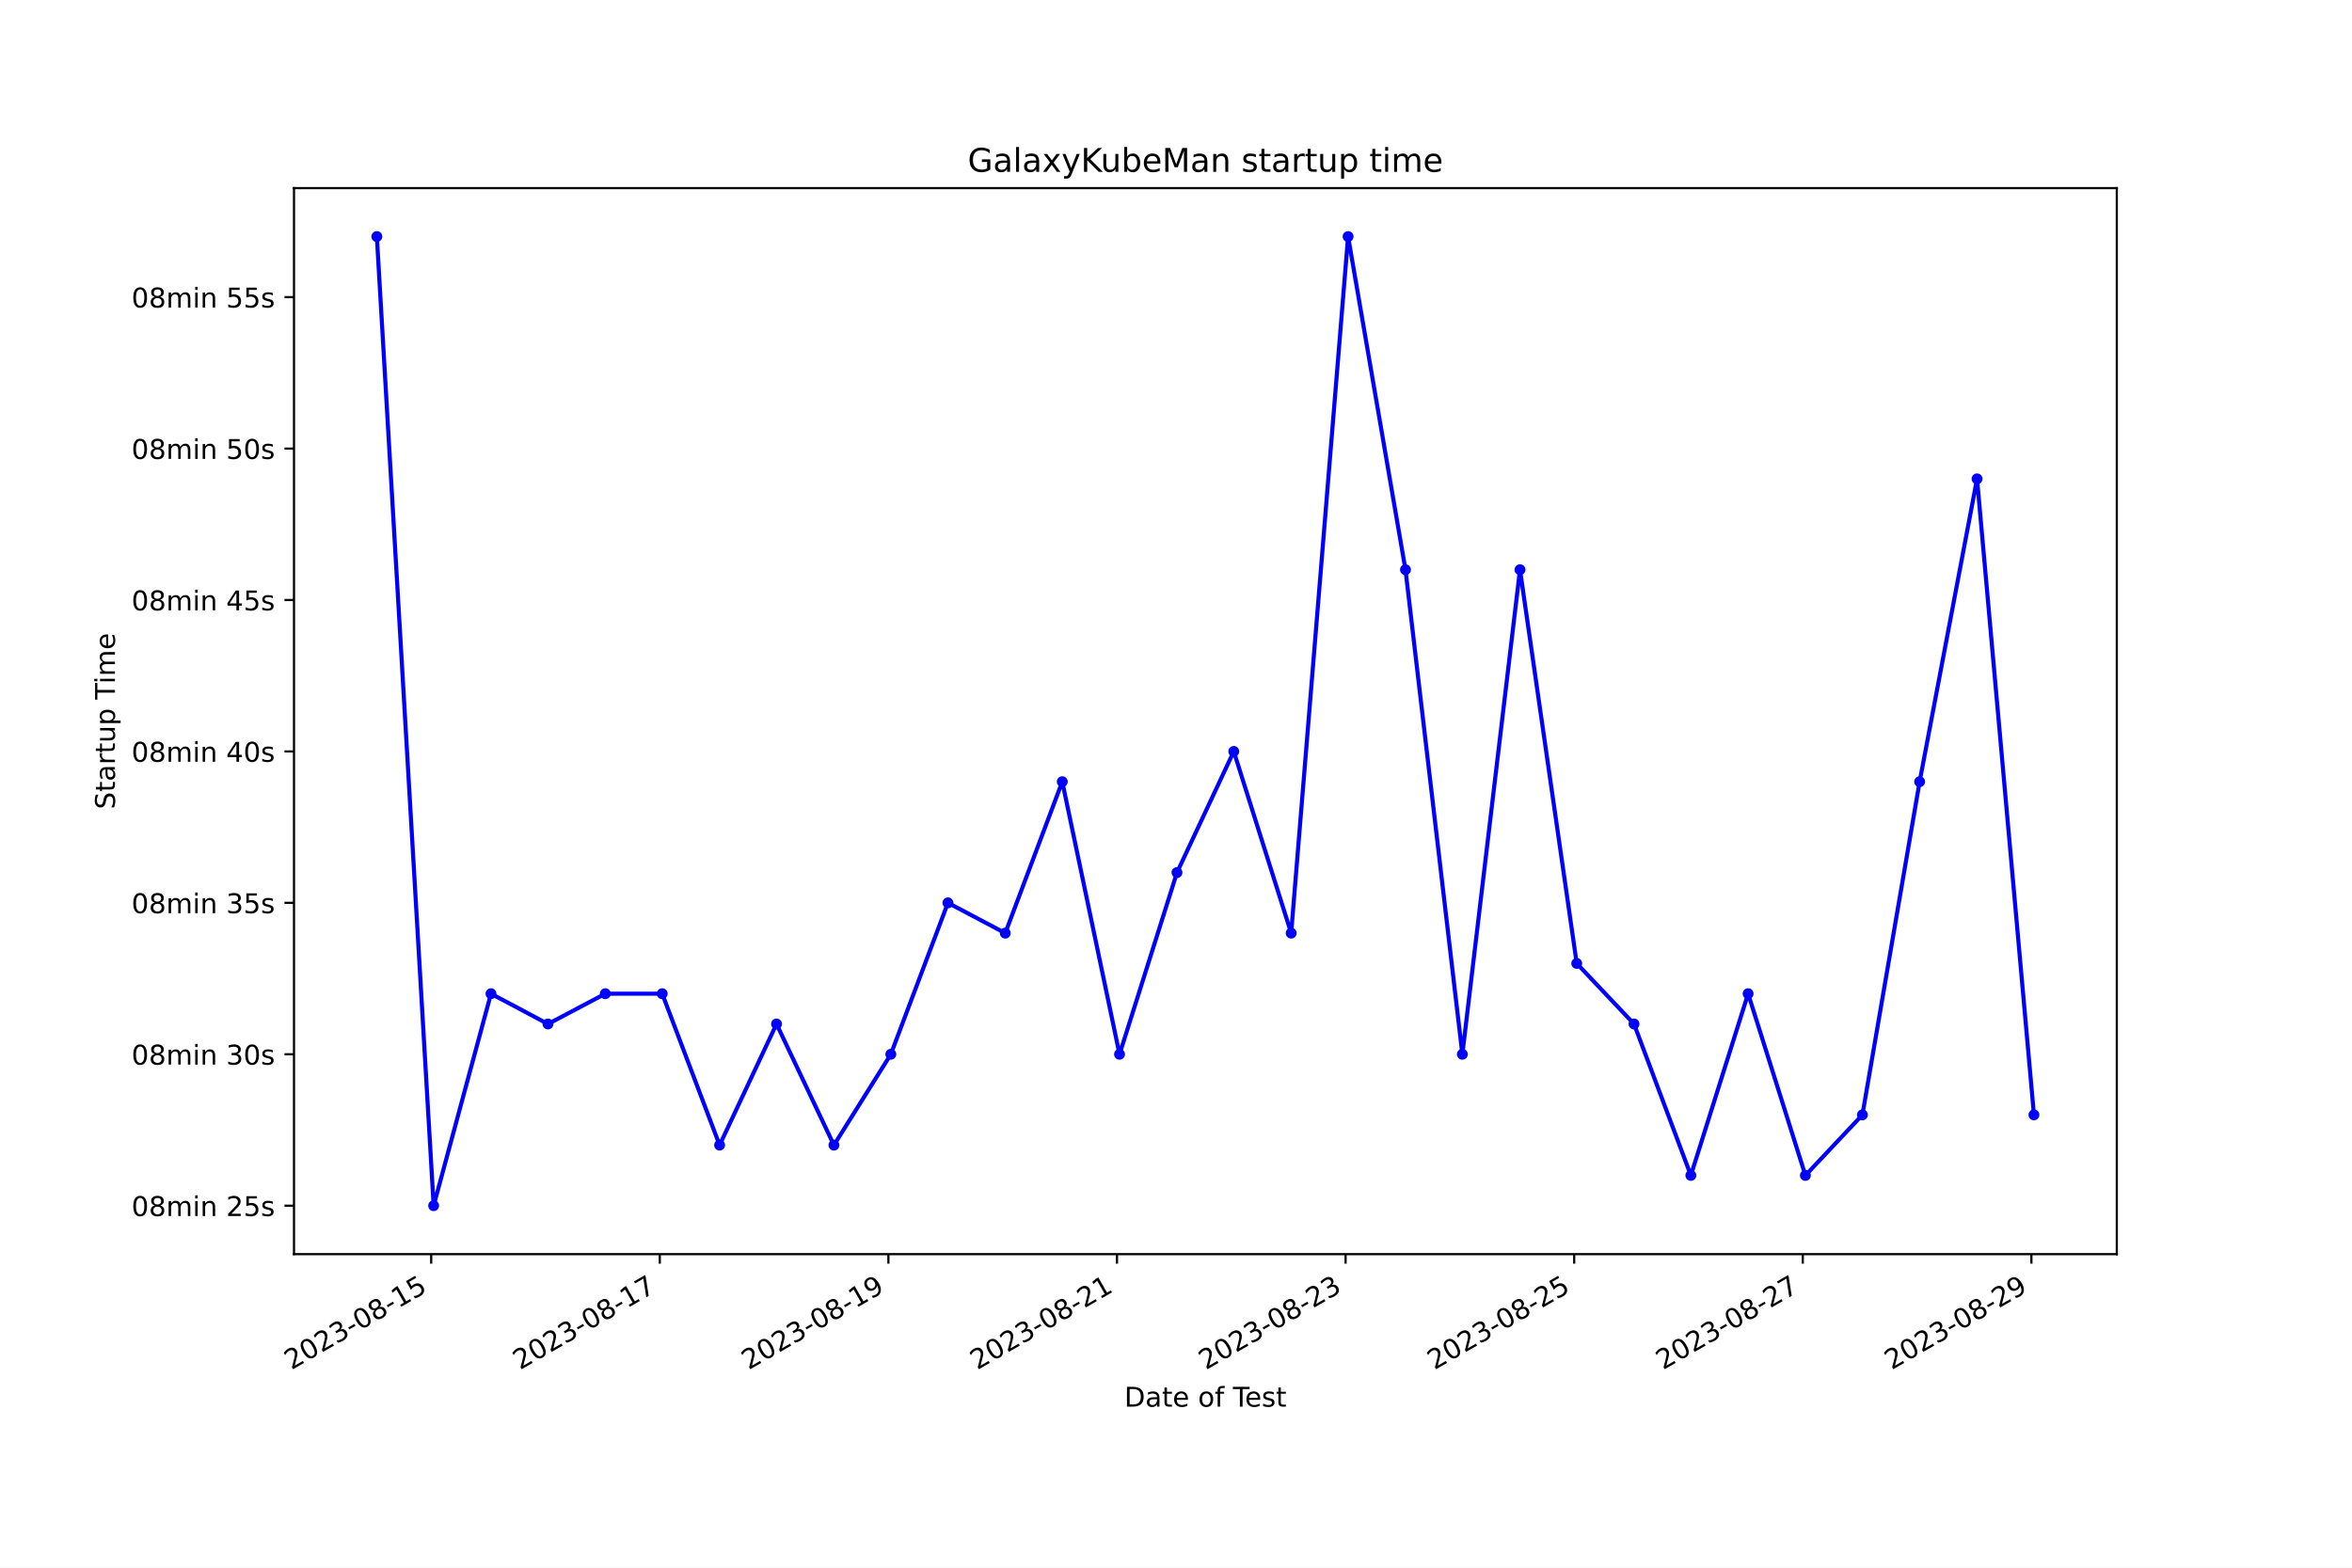
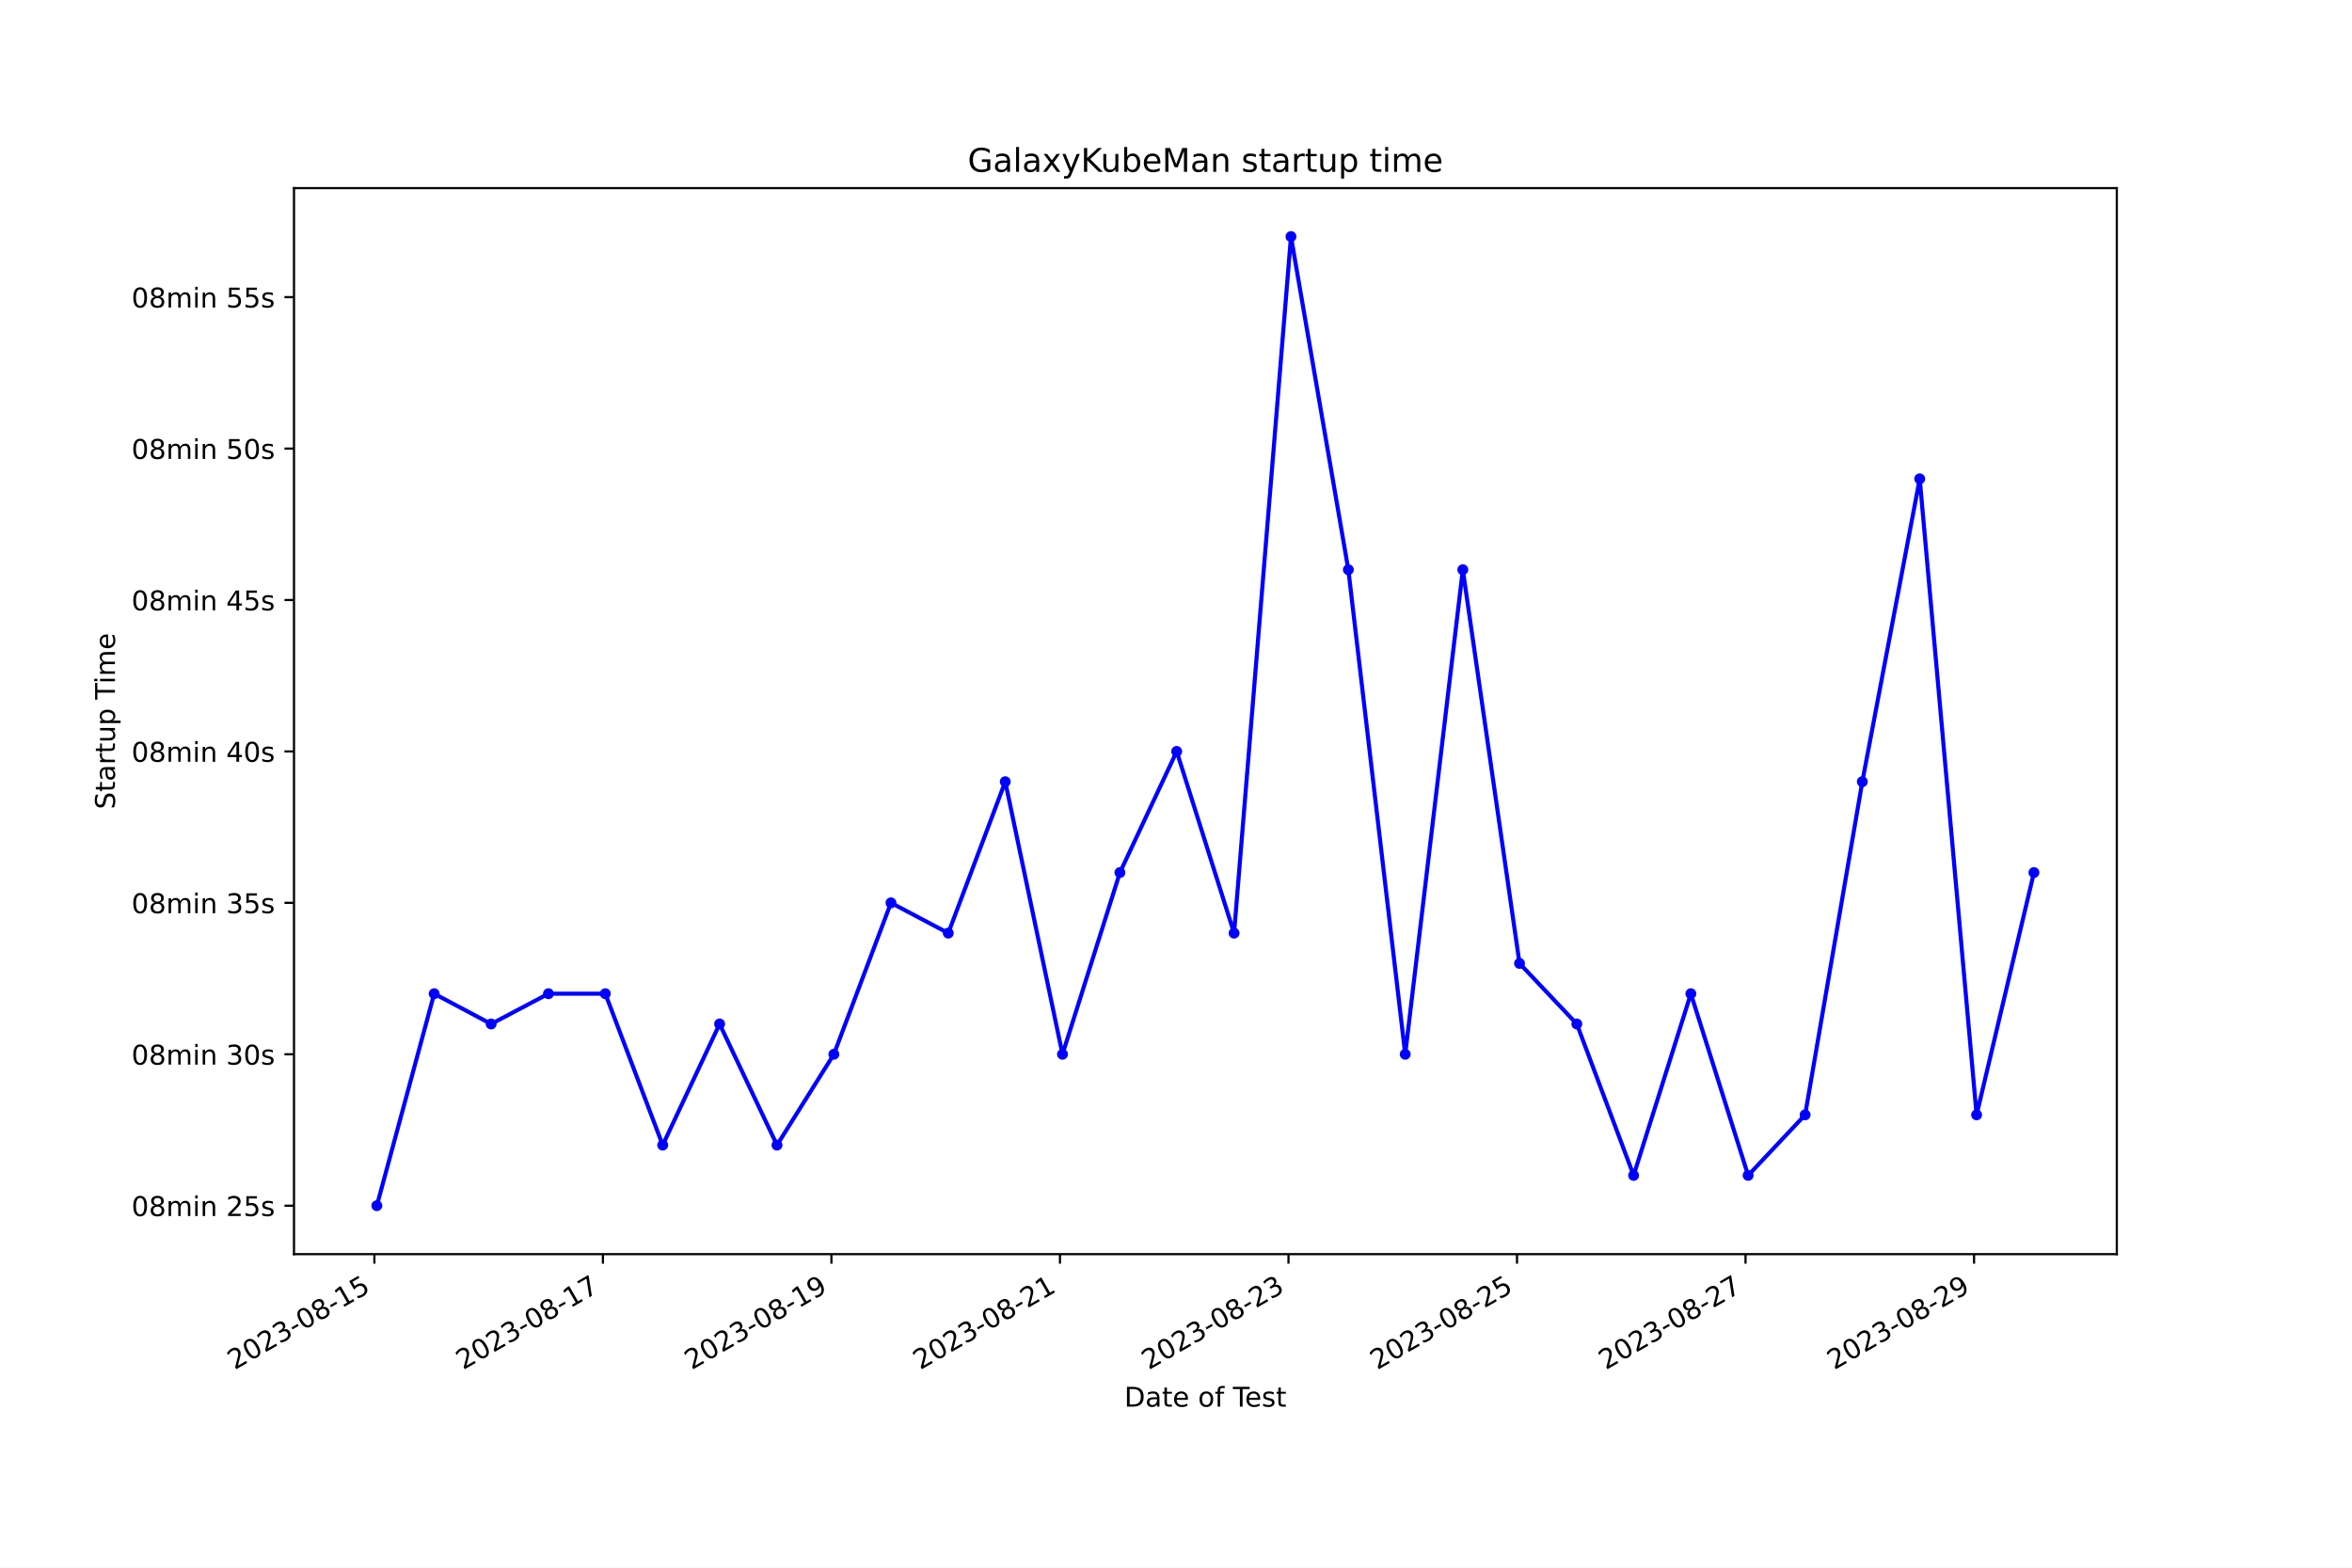
<svg xmlns="http://www.w3.org/2000/svg" xmlns:xlink="http://www.w3.org/1999/xlink" width="864pt" height="576pt" viewBox="0 0 864 576" version="1.1">
  <defs>
    <style type="text/css">*{stroke-linejoin: round; stroke-linecap: butt}</style>
  </defs>
  <g id="figure_1">
    <g id="patch_1">
      <path d="M 0 576  L 864 576  L 864 0  L 0 0  z " style="fill: #ffffff" />
    </g>
    <g id="axes_1">
      <g id="patch_2">
        <path d="M 108 460.8  L 777.6 460.8  L 777.6 69.12  L 108 69.12  z " style="fill: #ffffff" />
      </g>
      <g id="matplotlib.axis_1">
        <g id="xtick_1">
          <g id="line2d_1">
            <defs>
-               <path id="m7cf8ed97d0" d="M 0 0  L 0 3.5  " style="stroke: #000000; stroke-width: 0.8" />
+               <path id="m4a3b5c8354" d="M 0 0  L 0 3.5  " style="stroke: #000000; stroke-width: 0.8" />
            </defs>
            <g>
-               <use xlink:href="#m7cf8ed97d0" x="158.395" y="460.8" style="stroke: #000000; stroke-width: 0.8" />
+               <use xlink:href="#m4a3b5c8354" x="137.531" y="460.8" style="stroke: #000000; stroke-width: 0.8" />
            </g>
          </g>
          <g id="text_1">
-             <g transform="translate(107.0254 503.4383) rotate(-30) scale(0.1 -0.1)">
+             <g transform="translate(86.16185 503.4383) rotate(-30) scale(0.1 -0.1)">
              <defs>
                <path id="DejaVuSans-32" d="M 1228 531  L 3431 531  L 3431 0  L 469 0  L 469 531  Q 828 903 1448 1529  Q 2069 2156 2228 2338  Q 2531 2678 2651 2914  Q 2772 3150 2772 3378  Q 2772 3750 2511 3984  Q 2250 4219 1831 4219  Q 1534 4219 1204 4116  Q 875 4013 500 3803  L 500 4441  Q 881 4594 1212 4672  Q 1544 4750 1819 4750  Q 2544 4750 2975 4387  Q 3406 4025 3406 3419  Q 3406 3131 3298 2873  Q 3191 2616 2906 2266  Q 2828 2175 2409 1742  Q 1991 1309 1228 531  z " transform="scale(0.015625)" />
                <path id="DejaVuSans-30" d="M 2034 4250  Q 1547 4250 1301 3770  Q 1056 3291 1056 2328  Q 1056 1369 1301 889  Q 1547 409 2034 409  Q 2525 409 2770 889  Q 3016 1369 3016 2328  Q 3016 3291 2770 3770  Q 2525 4250 2034 4250  z M 2034 4750  Q 2819 4750 3233 4129  Q 3647 3509 3647 2328  Q 3647 1150 3233 529  Q 2819 -91 2034 -91  Q 1250 -91 836 529  Q 422 1150 422 2328  Q 422 3509 836 4129  Q 1250 4750 2034 4750  z " transform="scale(0.015625)" />
                <path id="DejaVuSans-33" d="M 2597 2516  Q 3050 2419 3304 2112  Q 3559 1806 3559 1356  Q 3559 666 3084 287  Q 2609 -91 1734 -91  Q 1441 -91 1130 -33  Q 819 25 488 141  L 488 750  Q 750 597 1062 519  Q 1375 441 1716 441  Q 2309 441 2620 675  Q 2931 909 2931 1356  Q 2931 1769 2642 2001  Q 2353 2234 1838 2234  L 1294 2234  L 1294 2753  L 1863 2753  Q 2328 2753 2575 2939  Q 2822 3125 2822 3475  Q 2822 3834 2567 4026  Q 2313 4219 1838 4219  Q 1578 4219 1281 4162  Q 984 4106 628 3988  L 628 4550  Q 988 4650 1302 4700  Q 1616 4750 1894 4750  Q 2613 4750 3031 4423  Q 3450 4097 3450 3541  Q 3450 3153 3228 2886  Q 3006 2619 2597 2516  z " transform="scale(0.015625)" />
                <path id="DejaVuSans-2d" d="M 313 2009  L 1997 2009  L 1997 1497  L 313 1497  L 313 2009  z " transform="scale(0.015625)" />
                <path id="DejaVuSans-38" d="M 2034 2216  Q 1584 2216 1326 1975  Q 1069 1734 1069 1313  Q 1069 891 1326 650  Q 1584 409 2034 409  Q 2484 409 2743 651  Q 3003 894 3003 1313  Q 3003 1734 2745 1975  Q 2488 2216 2034 2216  z M 1403 2484  Q 997 2584 770 2862  Q 544 3141 544 3541  Q 544 4100 942 4425  Q 1341 4750 2034 4750  Q 2731 4750 3128 4425  Q 3525 4100 3525 3541  Q 3525 3141 3298 2862  Q 3072 2584 2669 2484  Q 3125 2378 3379 2068  Q 3634 1759 3634 1313  Q 3634 634 3220 271  Q 2806 -91 2034 -91  Q 1263 -91 848 271  Q 434 634 434 1313  Q 434 1759 690 2068  Q 947 2378 1403 2484  z M 1172 3481  Q 1172 3119 1398 2916  Q 1625 2713 2034 2713  Q 2441 2713 2670 2916  Q 2900 3119 2900 3481  Q 2900 3844 2670 4047  Q 2441 4250 2034 4250  Q 1625 4250 1398 4047  Q 1172 3844 1172 3481  z " transform="scale(0.015625)" />
                <path id="DejaVuSans-31" d="M 794 531  L 1825 531  L 1825 4091  L 703 3866  L 703 4441  L 1819 4666  L 2450 4666  L 2450 531  L 3481 531  L 3481 0  L 794 0  L 794 531  z " transform="scale(0.015625)" />
                <path id="DejaVuSans-35" d="M 691 4666  L 3169 4666  L 3169 4134  L 1269 4134  L 1269 2991  Q 1406 3038 1543 3061  Q 1681 3084 1819 3084  Q 2600 3084 3056 2656  Q 3513 2228 3513 1497  Q 3513 744 3044 326  Q 2575 -91 1722 -91  Q 1428 -91 1123 -41  Q 819 9 494 109  L 494 744  Q 775 591 1075 516  Q 1375 441 1709 441  Q 2250 441 2565 725  Q 2881 1009 2881 1497  Q 2881 1984 2565 2268  Q 2250 2553 1709 2553  Q 1456 2553 1204 2497  Q 953 2441 691 2322  L 691 4666  z " transform="scale(0.015625)" />
              </defs>
              <use xlink:href="#DejaVuSans-32" />
              <use xlink:href="#DejaVuSans-30" x="63.623" />
              <use xlink:href="#DejaVuSans-32" x="127.246" />
              <use xlink:href="#DejaVuSans-33" x="190.869" />
              <use xlink:href="#DejaVuSans-2d" x="254.492" />
              <use xlink:href="#DejaVuSans-30" x="290.576" />
              <use xlink:href="#DejaVuSans-38" x="354.199" />
              <use xlink:href="#DejaVuSans-2d" x="417.822" />
              <use xlink:href="#DejaVuSans-31" x="453.906" />
              <use xlink:href="#DejaVuSans-35" x="517.529" />
            </g>
          </g>
        </g>
        <g id="xtick_2">
          <g id="line2d_2">
            <g>
-               <use xlink:href="#m7cf8ed97d0" x="242.371" y="460.8" style="stroke: #000000; stroke-width: 0.8" />
+               <use xlink:href="#m4a3b5c8354" x="221.479" y="460.8" style="stroke: #000000; stroke-width: 0.8" />
            </g>
          </g>
          <g id="text_2">
-             <g transform="translate(191.002 503.4383) rotate(-30) scale(0.1 -0.1)">
+             <g transform="translate(170.1096 503.4383) rotate(-30) scale(0.1 -0.1)">
              <defs>
                <path id="DejaVuSans-37" d="M 525 4666  L 3525 4666  L 3525 4397  L 1831 0  L 1172 0  L 2766 4134  L 525 4134  L 525 4666  z " transform="scale(0.015625)" />
              </defs>
              <use xlink:href="#DejaVuSans-32" />
              <use xlink:href="#DejaVuSans-30" x="63.623" />
              <use xlink:href="#DejaVuSans-32" x="127.246" />
              <use xlink:href="#DejaVuSans-33" x="190.869" />
              <use xlink:href="#DejaVuSans-2d" x="254.492" />
              <use xlink:href="#DejaVuSans-30" x="290.576" />
              <use xlink:href="#DejaVuSans-38" x="354.199" />
              <use xlink:href="#DejaVuSans-2d" x="417.822" />
              <use xlink:href="#DejaVuSans-31" x="453.906" />
              <use xlink:href="#DejaVuSans-37" x="517.529" />
            </g>
          </g>
        </g>
        <g id="xtick_3">
          <g id="line2d_3">
            <g>
-               <use xlink:href="#m7cf8ed97d0" x="326.348" y="460.8" style="stroke: #000000; stroke-width: 0.8" />
+               <use xlink:href="#m4a3b5c8354" x="305.427" y="460.8" style="stroke: #000000; stroke-width: 0.8" />
            </g>
          </g>
          <g id="text_3">
-             <g transform="translate(274.9786 503.4383) rotate(-30) scale(0.1 -0.1)">
+             <g transform="translate(254.0574 503.4383) rotate(-30) scale(0.1 -0.1)">
              <defs>
                <path id="DejaVuSans-39" d="M 703 97  L 703 672  Q 941 559 1184 500  Q 1428 441 1663 441  Q 2288 441 2617 861  Q 2947 1281 2994 2138  Q 2813 1869 2534 1725  Q 2256 1581 1919 1581  Q 1219 1581 811 2004  Q 403 2428 403 3163  Q 403 3881 828 4315  Q 1253 4750 1959 4750  Q 2769 4750 3195 4129  Q 3622 3509 3622 2328  Q 3622 1225 3098 567  Q 2575 -91 1691 -91  Q 1453 -91 1209 -44  Q 966 3 703 97  z M 1959 2075  Q 2384 2075 2632 2365  Q 2881 2656 2881 3163  Q 2881 3666 2632 3958  Q 2384 4250 1959 4250  Q 1534 4250 1286 3958  Q 1038 3666 1038 3163  Q 1038 2656 1286 2365  Q 1534 2075 1959 2075  z " transform="scale(0.015625)" />
              </defs>
              <use xlink:href="#DejaVuSans-32" />
              <use xlink:href="#DejaVuSans-30" x="63.623" />
              <use xlink:href="#DejaVuSans-32" x="127.246" />
              <use xlink:href="#DejaVuSans-33" x="190.869" />
              <use xlink:href="#DejaVuSans-2d" x="254.492" />
              <use xlink:href="#DejaVuSans-30" x="290.576" />
              <use xlink:href="#DejaVuSans-38" x="354.199" />
              <use xlink:href="#DejaVuSans-2d" x="417.822" />
              <use xlink:href="#DejaVuSans-31" x="453.906" />
              <use xlink:href="#DejaVuSans-39" x="517.529" />
            </g>
          </g>
        </g>
        <g id="xtick_4">
          <g id="line2d_4">
            <g>
-               <use xlink:href="#m7cf8ed97d0" x="410.325" y="460.8" style="stroke: #000000; stroke-width: 0.8" />
+               <use xlink:href="#m4a3b5c8354" x="389.375" y="460.8" style="stroke: #000000; stroke-width: 0.8" />
            </g>
          </g>
          <g id="text_4">
-             <g transform="translate(358.9552 503.4383) rotate(-30) scale(0.1 -0.1)">
+             <g transform="translate(338.0052 503.4383) rotate(-30) scale(0.1 -0.1)">
              <use xlink:href="#DejaVuSans-32" />
              <use xlink:href="#DejaVuSans-30" x="63.623" />
              <use xlink:href="#DejaVuSans-32" x="127.246" />
              <use xlink:href="#DejaVuSans-33" x="190.869" />
              <use xlink:href="#DejaVuSans-2d" x="254.492" />
              <use xlink:href="#DejaVuSans-30" x="290.576" />
              <use xlink:href="#DejaVuSans-38" x="354.199" />
              <use xlink:href="#DejaVuSans-2d" x="417.822" />
              <use xlink:href="#DejaVuSans-32" x="453.906" />
              <use xlink:href="#DejaVuSans-31" x="517.529" />
            </g>
          </g>
        </g>
        <g id="xtick_5">
          <g id="line2d_5">
            <g>
-               <use xlink:href="#m7cf8ed97d0" x="494.301" y="460.8" style="stroke: #000000; stroke-width: 0.8" />
+               <use xlink:href="#m4a3b5c8354" x="473.322" y="460.8" style="stroke: #000000; stroke-width: 0.8" />
            </g>
          </g>
          <g id="text_5">
-             <g transform="translate(442.9318 503.4383) rotate(-30) scale(0.1 -0.1)">
+             <g transform="translate(421.9529 503.4383) rotate(-30) scale(0.1 -0.1)">
              <use xlink:href="#DejaVuSans-32" />
              <use xlink:href="#DejaVuSans-30" x="63.623" />
              <use xlink:href="#DejaVuSans-32" x="127.246" />
              <use xlink:href="#DejaVuSans-33" x="190.869" />
              <use xlink:href="#DejaVuSans-2d" x="254.492" />
              <use xlink:href="#DejaVuSans-30" x="290.576" />
              <use xlink:href="#DejaVuSans-38" x="354.199" />
              <use xlink:href="#DejaVuSans-2d" x="417.822" />
              <use xlink:href="#DejaVuSans-32" x="453.906" />
              <use xlink:href="#DejaVuSans-33" x="517.529" />
            </g>
          </g>
        </g>
        <g id="xtick_6">
          <g id="line2d_6">
            <g>
-               <use xlink:href="#m7cf8ed97d0" x="578.278" y="460.8" style="stroke: #000000; stroke-width: 0.8" />
+               <use xlink:href="#m4a3b5c8354" x="557.27" y="460.8" style="stroke: #000000; stroke-width: 0.8" />
            </g>
          </g>
          <g id="text_6">
-             <g transform="translate(526.9084 503.4383) rotate(-30) scale(0.1 -0.1)">
+             <g transform="translate(505.9007 503.4383) rotate(-30) scale(0.1 -0.1)">
              <use xlink:href="#DejaVuSans-32" />
              <use xlink:href="#DejaVuSans-30" x="63.623" />
              <use xlink:href="#DejaVuSans-32" x="127.246" />
              <use xlink:href="#DejaVuSans-33" x="190.869" />
              <use xlink:href="#DejaVuSans-2d" x="254.492" />
              <use xlink:href="#DejaVuSans-30" x="290.576" />
              <use xlink:href="#DejaVuSans-38" x="354.199" />
              <use xlink:href="#DejaVuSans-2d" x="417.822" />
              <use xlink:href="#DejaVuSans-32" x="453.906" />
              <use xlink:href="#DejaVuSans-35" x="517.529" />
            </g>
          </g>
        </g>
        <g id="xtick_7">
          <g id="line2d_7">
            <g>
-               <use xlink:href="#m7cf8ed97d0" x="662.254" y="460.8" style="stroke: #000000; stroke-width: 0.8" />
+               <use xlink:href="#m4a3b5c8354" x="641.218" y="460.8" style="stroke: #000000; stroke-width: 0.8" />
            </g>
          </g>
          <g id="text_7">
-             <g transform="translate(610.885 503.4383) rotate(-30) scale(0.1 -0.1)">
+             <g transform="translate(589.8485 503.4383) rotate(-30) scale(0.1 -0.1)">
              <use xlink:href="#DejaVuSans-32" />
              <use xlink:href="#DejaVuSans-30" x="63.623" />
              <use xlink:href="#DejaVuSans-32" x="127.246" />
              <use xlink:href="#DejaVuSans-33" x="190.869" />
              <use xlink:href="#DejaVuSans-2d" x="254.492" />
              <use xlink:href="#DejaVuSans-30" x="290.576" />
              <use xlink:href="#DejaVuSans-38" x="354.199" />
              <use xlink:href="#DejaVuSans-2d" x="417.822" />
              <use xlink:href="#DejaVuSans-32" x="453.906" />
              <use xlink:href="#DejaVuSans-37" x="517.529" />
            </g>
          </g>
        </g>
        <g id="xtick_8">
          <g id="line2d_8">
            <g>
-               <use xlink:href="#m7cf8ed97d0" x="746.231" y="460.8" style="stroke: #000000; stroke-width: 0.8" />
+               <use xlink:href="#m4a3b5c8354" x="725.166" y="460.8" style="stroke: #000000; stroke-width: 0.8" />
            </g>
          </g>
          <g id="text_8">
-             <g transform="translate(694.8616 503.4383) rotate(-30) scale(0.1 -0.1)">
+             <g transform="translate(673.7963 503.4383) rotate(-30) scale(0.1 -0.1)">
              <use xlink:href="#DejaVuSans-32" />
              <use xlink:href="#DejaVuSans-30" x="63.623" />
              <use xlink:href="#DejaVuSans-32" x="127.246" />
              <use xlink:href="#DejaVuSans-33" x="190.869" />
              <use xlink:href="#DejaVuSans-2d" x="254.492" />
              <use xlink:href="#DejaVuSans-30" x="290.576" />
              <use xlink:href="#DejaVuSans-38" x="354.199" />
              <use xlink:href="#DejaVuSans-2d" x="417.822" />
              <use xlink:href="#DejaVuSans-32" x="453.906" />
              <use xlink:href="#DejaVuSans-39" x="517.529" />
            </g>
          </g>
        </g>
        <g id="text_9">
          <g transform="translate(413.0063 516.8378) scale(0.1 -0.1)">
            <defs>
              <path id="DejaVuSans-44" d="M 1259 4147  L 1259 519  L 2022 519  Q 2988 519 3436 956  Q 3884 1394 3884 2338  Q 3884 3275 3436 3711  Q 2988 4147 2022 4147  L 1259 4147  z M 628 4666  L 1925 4666  Q 3281 4666 3915 4102  Q 4550 3538 4550 2338  Q 4550 1131 3912 565  Q 3275 0 1925 0  L 628 0  L 628 4666  z " transform="scale(0.015625)" />
              <path id="DejaVuSans-61" d="M 2194 1759  Q 1497 1759 1228 1600  Q 959 1441 959 1056  Q 959 750 1161 570  Q 1363 391 1709 391  Q 2188 391 2477 730  Q 2766 1069 2766 1631  L 2766 1759  L 2194 1759  z M 3341 1997  L 3341 0  L 2766 0  L 2766 531  Q 2569 213 2275 61  Q 1981 -91 1556 -91  Q 1019 -91 701 211  Q 384 513 384 1019  Q 384 1609 779 1909  Q 1175 2209 1959 2209  L 2766 2209  L 2766 2266  Q 2766 2663 2505 2880  Q 2244 3097 1772 3097  Q 1472 3097 1187 3025  Q 903 2953 641 2809  L 641 3341  Q 956 3463 1253 3523  Q 1550 3584 1831 3584  Q 2591 3584 2966 3190  Q 3341 2797 3341 1997  z " transform="scale(0.015625)" />
              <path id="DejaVuSans-74" d="M 1172 4494  L 1172 3500  L 2356 3500  L 2356 3053  L 1172 3053  L 1172 1153  Q 1172 725 1289 603  Q 1406 481 1766 481  L 2356 481  L 2356 0  L 1766 0  Q 1100 0 847 248  Q 594 497 594 1153  L 594 3053  L 172 3053  L 172 3500  L 594 3500  L 594 4494  L 1172 4494  z " transform="scale(0.015625)" />
              <path id="DejaVuSans-65" d="M 3597 1894  L 3597 1613  L 953 1613  Q 991 1019 1311 708  Q 1631 397 2203 397  Q 2534 397 2845 478  Q 3156 559 3463 722  L 3463 178  Q 3153 47 2828 -22  Q 2503 -91 2169 -91  Q 1331 -91 842 396  Q 353 884 353 1716  Q 353 2575 817 3079  Q 1281 3584 2069 3584  Q 2775 3584 3186 3129  Q 3597 2675 3597 1894  z M 3022 2063  Q 3016 2534 2758 2815  Q 2500 3097 2075 3097  Q 1594 3097 1305 2825  Q 1016 2553 972 2059  L 3022 2063  z " transform="scale(0.015625)" />
              <path id="DejaVuSans-20" transform="scale(0.015625)" />
              <path id="DejaVuSans-6f" d="M 1959 3097  Q 1497 3097 1228 2736  Q 959 2375 959 1747  Q 959 1119 1226 758  Q 1494 397 1959 397  Q 2419 397 2687 759  Q 2956 1122 2956 1747  Q 2956 2369 2687 2733  Q 2419 3097 1959 3097  z M 1959 3584  Q 2709 3584 3137 3096  Q 3566 2609 3566 1747  Q 3566 888 3137 398  Q 2709 -91 1959 -91  Q 1206 -91 779 398  Q 353 888 353 1747  Q 353 2609 779 3096  Q 1206 3584 1959 3584  z " transform="scale(0.015625)" />
              <path id="DejaVuSans-66" d="M 2375 4863  L 2375 4384  L 1825 4384  Q 1516 4384 1395 4259  Q 1275 4134 1275 3809  L 1275 3500  L 2222 3500  L 2222 3053  L 1275 3053  L 1275 0  L 697 0  L 697 3053  L 147 3053  L 147 3500  L 697 3500  L 697 3744  Q 697 4328 969 4595  Q 1241 4863 1831 4863  L 2375 4863  z " transform="scale(0.015625)" />
              <path id="DejaVuSans-54" d="M -19 4666  L 3928 4666  L 3928 4134  L 2272 4134  L 2272 0  L 1638 0  L 1638 4134  L -19 4134  L -19 4666  z " transform="scale(0.015625)" />
              <path id="DejaVuSans-73" d="M 2834 3397  L 2834 2853  Q 2591 2978 2328 3040  Q 2066 3103 1784 3103  Q 1356 3103 1142 2972  Q 928 2841 928 2578  Q 928 2378 1081 2264  Q 1234 2150 1697 2047  L 1894 2003  Q 2506 1872 2764 1633  Q 3022 1394 3022 966  Q 3022 478 2636 193  Q 2250 -91 1575 -91  Q 1294 -91 989 -36  Q 684 19 347 128  L 347 722  Q 666 556 975 473  Q 1284 391 1588 391  Q 1994 391 2212 530  Q 2431 669 2431 922  Q 2431 1156 2273 1281  Q 2116 1406 1581 1522  L 1381 1569  Q 847 1681 609 1914  Q 372 2147 372 2553  Q 372 3047 722 3315  Q 1072 3584 1716 3584  Q 2034 3584 2315 3537  Q 2597 3491 2834 3397  z " transform="scale(0.015625)" />
            </defs>
            <use xlink:href="#DejaVuSans-44" />
            <use xlink:href="#DejaVuSans-61" x="77.002" />
            <use xlink:href="#DejaVuSans-74" x="138.281" />
            <use xlink:href="#DejaVuSans-65" x="177.49" />
            <use xlink:href="#DejaVuSans-20" x="239.014" />
            <use xlink:href="#DejaVuSans-6f" x="270.801" />
            <use xlink:href="#DejaVuSans-66" x="331.982" />
            <use xlink:href="#DejaVuSans-20" x="367.188" />
            <use xlink:href="#DejaVuSans-54" x="398.975" />
            <use xlink:href="#DejaVuSans-65" x="443.059" />
            <use xlink:href="#DejaVuSans-73" x="504.582" />
            <use xlink:href="#DejaVuSans-74" x="556.682" />
          </g>
        </g>
      </g>
      <g id="matplotlib.axis_2">
        <g id="ytick_1">
          <g id="line2d_9">
            <defs>
-               <path id="m4977070e44" d="M 0 0  L -3.5 0  " style="stroke: #000000; stroke-width: 0.8" />
+               <path id="madeb926b44" d="M 0 0  L -3.5 0  " style="stroke: #000000; stroke-width: 0.8" />
            </defs>
            <g>
-               <use xlink:href="#m4977070e44" x="108" y="442.996" style="stroke: #000000; stroke-width: 0.8" />
+               <use xlink:href="#madeb926b44" x="108" y="442.996" style="stroke: #000000; stroke-width: 0.8" />
            </g>
          </g>
          <g id="text_10">
            <g transform="translate(48.30625 446.7956) scale(0.1 -0.1)">
              <defs>
                <path id="DejaVuSans-6d" d="M 3328 2828  Q 3544 3216 3844 3400  Q 4144 3584 4550 3584  Q 5097 3584 5394 3201  Q 5691 2819 5691 2113  L 5691 0  L 5113 0  L 5113 2094  Q 5113 2597 4934 2840  Q 4756 3084 4391 3084  Q 3944 3084 3684 2787  Q 3425 2491 3425 1978  L 3425 0  L 2847 0  L 2847 2094  Q 2847 2600 2669 2842  Q 2491 3084 2119 3084  Q 1678 3084 1418 2786  Q 1159 2488 1159 1978  L 1159 0  L 581 0  L 581 3500  L 1159 3500  L 1159 2956  Q 1356 3278 1631 3431  Q 1906 3584 2284 3584  Q 2666 3584 2933 3390  Q 3200 3197 3328 2828  z " transform="scale(0.015625)" />
                <path id="DejaVuSans-69" d="M 603 3500  L 1178 3500  L 1178 0  L 603 0  L 603 3500  z M 603 4863  L 1178 4863  L 1178 4134  L 603 4134  L 603 4863  z " transform="scale(0.015625)" />
                <path id="DejaVuSans-6e" d="M 3513 2113  L 3513 0  L 2938 0  L 2938 2094  Q 2938 2591 2744 2837  Q 2550 3084 2163 3084  Q 1697 3084 1428 2787  Q 1159 2491 1159 1978  L 1159 0  L 581 0  L 581 3500  L 1159 3500  L 1159 2956  Q 1366 3272 1645 3428  Q 1925 3584 2291 3584  Q 2894 3584 3203 3211  Q 3513 2838 3513 2113  z " transform="scale(0.015625)" />
              </defs>
              <use xlink:href="#DejaVuSans-30" />
              <use xlink:href="#DejaVuSans-38" x="63.623" />
              <use xlink:href="#DejaVuSans-6d" x="127.246" />
              <use xlink:href="#DejaVuSans-69" x="224.658" />
              <use xlink:href="#DejaVuSans-6e" x="252.441" />
              <use xlink:href="#DejaVuSans-20" x="315.82" />
              <use xlink:href="#DejaVuSans-32" x="347.607" />
              <use xlink:href="#DejaVuSans-35" x="411.23" />
              <use xlink:href="#DejaVuSans-73" x="474.854" />
            </g>
          </g>
        </g>
        <g id="ytick_2">
          <g id="line2d_10">
            <g>
-               <use xlink:href="#m4977070e44" x="108" y="387.36" style="stroke: #000000; stroke-width: 0.8" />
+               <use xlink:href="#madeb926b44" x="108" y="387.36" style="stroke: #000000; stroke-width: 0.8" />
            </g>
          </g>
          <g id="text_11">
            <g transform="translate(48.30625 391.1592) scale(0.1 -0.1)">
              <use xlink:href="#DejaVuSans-30" />
              <use xlink:href="#DejaVuSans-38" x="63.623" />
              <use xlink:href="#DejaVuSans-6d" x="127.246" />
              <use xlink:href="#DejaVuSans-69" x="224.658" />
              <use xlink:href="#DejaVuSans-6e" x="252.441" />
              <use xlink:href="#DejaVuSans-20" x="315.82" />
              <use xlink:href="#DejaVuSans-33" x="347.607" />
              <use xlink:href="#DejaVuSans-30" x="411.23" />
              <use xlink:href="#DejaVuSans-73" x="474.854" />
            </g>
          </g>
        </g>
        <g id="ytick_3">
          <g id="line2d_11">
            <g>
-               <use xlink:href="#m4977070e44" x="108" y="331.724" style="stroke: #000000; stroke-width: 0.8" />
+               <use xlink:href="#madeb926b44" x="108" y="331.724" style="stroke: #000000; stroke-width: 0.8" />
            </g>
          </g>
          <g id="text_12">
            <g transform="translate(48.30625 335.5229) scale(0.1 -0.1)">
              <use xlink:href="#DejaVuSans-30" />
              <use xlink:href="#DejaVuSans-38" x="63.623" />
              <use xlink:href="#DejaVuSans-6d" x="127.246" />
              <use xlink:href="#DejaVuSans-69" x="224.658" />
              <use xlink:href="#DejaVuSans-6e" x="252.441" />
              <use xlink:href="#DejaVuSans-20" x="315.82" />
              <use xlink:href="#DejaVuSans-33" x="347.607" />
              <use xlink:href="#DejaVuSans-35" x="411.23" />
              <use xlink:href="#DejaVuSans-73" x="474.854" />
            </g>
          </g>
        </g>
        <g id="ytick_4">
          <g id="line2d_12">
            <g>
-               <use xlink:href="#m4977070e44" x="108" y="276.087" style="stroke: #000000; stroke-width: 0.8" />
+               <use xlink:href="#madeb926b44" x="108" y="276.087" style="stroke: #000000; stroke-width: 0.8" />
            </g>
          </g>
          <g id="text_13">
            <g transform="translate(48.30625 279.8865) scale(0.1 -0.1)">
              <defs>
                <path id="DejaVuSans-34" d="M 2419 4116  L 825 1625  L 2419 1625  L 2419 4116  z M 2253 4666  L 3047 4666  L 3047 1625  L 3713 1625  L 3713 1100  L 3047 1100  L 3047 0  L 2419 0  L 2419 1100  L 313 1100  L 313 1709  L 2253 4666  z " transform="scale(0.015625)" />
              </defs>
              <use xlink:href="#DejaVuSans-30" />
              <use xlink:href="#DejaVuSans-38" x="63.623" />
              <use xlink:href="#DejaVuSans-6d" x="127.246" />
              <use xlink:href="#DejaVuSans-69" x="224.658" />
              <use xlink:href="#DejaVuSans-6e" x="252.441" />
              <use xlink:href="#DejaVuSans-20" x="315.82" />
              <use xlink:href="#DejaVuSans-34" x="347.607" />
              <use xlink:href="#DejaVuSans-30" x="411.23" />
              <use xlink:href="#DejaVuSans-73" x="474.854" />
            </g>
          </g>
        </g>
        <g id="ytick_5">
          <g id="line2d_13">
            <g>
-               <use xlink:href="#m4977070e44" x="108" y="220.451" style="stroke: #000000; stroke-width: 0.8" />
+               <use xlink:href="#madeb926b44" x="108" y="220.451" style="stroke: #000000; stroke-width: 0.8" />
            </g>
          </g>
          <g id="text_14">
            <g transform="translate(48.30625 224.2501) scale(0.1 -0.1)">
              <use xlink:href="#DejaVuSans-30" />
              <use xlink:href="#DejaVuSans-38" x="63.623" />
              <use xlink:href="#DejaVuSans-6d" x="127.246" />
              <use xlink:href="#DejaVuSans-69" x="224.658" />
              <use xlink:href="#DejaVuSans-6e" x="252.441" />
              <use xlink:href="#DejaVuSans-20" x="315.82" />
              <use xlink:href="#DejaVuSans-34" x="347.607" />
              <use xlink:href="#DejaVuSans-35" x="411.23" />
              <use xlink:href="#DejaVuSans-73" x="474.854" />
            </g>
          </g>
        </g>
        <g id="ytick_6">
          <g id="line2d_14">
            <g>
-               <use xlink:href="#m4977070e44" x="108" y="164.815" style="stroke: #000000; stroke-width: 0.8" />
+               <use xlink:href="#madeb926b44" x="108" y="164.815" style="stroke: #000000; stroke-width: 0.8" />
            </g>
          </g>
          <g id="text_15">
            <g transform="translate(48.30625 168.6138) scale(0.1 -0.1)">
              <use xlink:href="#DejaVuSans-30" />
              <use xlink:href="#DejaVuSans-38" x="63.623" />
              <use xlink:href="#DejaVuSans-6d" x="127.246" />
              <use xlink:href="#DejaVuSans-69" x="224.658" />
              <use xlink:href="#DejaVuSans-6e" x="252.441" />
              <use xlink:href="#DejaVuSans-20" x="315.82" />
              <use xlink:href="#DejaVuSans-35" x="347.607" />
              <use xlink:href="#DejaVuSans-30" x="411.23" />
              <use xlink:href="#DejaVuSans-73" x="474.854" />
            </g>
          </g>
        </g>
        <g id="ytick_7">
          <g id="line2d_15">
            <g>
-               <use xlink:href="#m4977070e44" x="108" y="109.178" style="stroke: #000000; stroke-width: 0.8" />
+               <use xlink:href="#madeb926b44" x="108" y="109.178" style="stroke: #000000; stroke-width: 0.8" />
            </g>
          </g>
          <g id="text_16">
            <g transform="translate(48.30625 112.9774) scale(0.1 -0.1)">
              <use xlink:href="#DejaVuSans-30" />
              <use xlink:href="#DejaVuSans-38" x="63.623" />
              <use xlink:href="#DejaVuSans-6d" x="127.246" />
              <use xlink:href="#DejaVuSans-69" x="224.658" />
              <use xlink:href="#DejaVuSans-6e" x="252.441" />
              <use xlink:href="#DejaVuSans-20" x="315.82" />
              <use xlink:href="#DejaVuSans-35" x="347.607" />
              <use xlink:href="#DejaVuSans-35" x="411.23" />
              <use xlink:href="#DejaVuSans-73" x="474.854" />
            </g>
          </g>
        </g>
        <g id="text_17">
          <g transform="translate(42.22656 297.3397) rotate(-90) scale(0.1 -0.1)">
            <defs>
              <path id="DejaVuSans-53" d="M 3425 4513  L 3425 3897  Q 3066 4069 2747 4153  Q 2428 4238 2131 4238  Q 1616 4238 1336 4038  Q 1056 3838 1056 3469  Q 1056 3159 1242 3001  Q 1428 2844 1947 2747  L 2328 2669  Q 3034 2534 3370 2195  Q 3706 1856 3706 1288  Q 3706 609 3251 259  Q 2797 -91 1919 -91  Q 1588 -91 1214 -16  Q 841 59 441 206  L 441 856  Q 825 641 1194 531  Q 1563 422 1919 422  Q 2459 422 2753 634  Q 3047 847 3047 1241  Q 3047 1584 2836 1778  Q 2625 1972 2144 2069  L 1759 2144  Q 1053 2284 737 2584  Q 422 2884 422 3419  Q 422 4038 858 4394  Q 1294 4750 2059 4750  Q 2388 4750 2728 4690  Q 3069 4631 3425 4513  z " transform="scale(0.015625)" />
              <path id="DejaVuSans-72" d="M 2631 2963  Q 2534 3019 2420 3045  Q 2306 3072 2169 3072  Q 1681 3072 1420 2755  Q 1159 2438 1159 1844  L 1159 0  L 581 0  L 581 3500  L 1159 3500  L 1159 2956  Q 1341 3275 1631 3429  Q 1922 3584 2338 3584  Q 2397 3584 2469 3576  Q 2541 3569 2628 3553  L 2631 2963  z " transform="scale(0.015625)" />
              <path id="DejaVuSans-75" d="M 544 1381  L 544 3500  L 1119 3500  L 1119 1403  Q 1119 906 1312 657  Q 1506 409 1894 409  Q 2359 409 2629 706  Q 2900 1003 2900 1516  L 2900 3500  L 3475 3500  L 3475 0  L 2900 0  L 2900 538  Q 2691 219 2414 64  Q 2138 -91 1772 -91  Q 1169 -91 856 284  Q 544 659 544 1381  z M 1991 3584  L 1991 3584  z " transform="scale(0.015625)" />
              <path id="DejaVuSans-70" d="M 1159 525  L 1159 -1331  L 581 -1331  L 581 3500  L 1159 3500  L 1159 2969  Q 1341 3281 1617 3432  Q 1894 3584 2278 3584  Q 2916 3584 3314 3078  Q 3713 2572 3713 1747  Q 3713 922 3314 415  Q 2916 -91 2278 -91  Q 1894 -91 1617 61  Q 1341 213 1159 525  z M 3116 1747  Q 3116 2381 2855 2742  Q 2594 3103 2138 3103  Q 1681 3103 1420 2742  Q 1159 2381 1159 1747  Q 1159 1113 1420 752  Q 1681 391 2138 391  Q 2594 391 2855 752  Q 3116 1113 3116 1747  z " transform="scale(0.015625)" />
            </defs>
            <use xlink:href="#DejaVuSans-53" />
            <use xlink:href="#DejaVuSans-74" x="63.477" />
            <use xlink:href="#DejaVuSans-61" x="102.686" />
            <use xlink:href="#DejaVuSans-72" x="163.965" />
            <use xlink:href="#DejaVuSans-74" x="205.078" />
            <use xlink:href="#DejaVuSans-75" x="244.287" />
            <use xlink:href="#DejaVuSans-70" x="307.666" />
            <use xlink:href="#DejaVuSans-20" x="371.143" />
            <use xlink:href="#DejaVuSans-54" x="402.93" />
            <use xlink:href="#DejaVuSans-69" x="460.889" />
            <use xlink:href="#DejaVuSans-6d" x="488.672" />
            <use xlink:href="#DejaVuSans-65" x="586.084" />
          </g>
        </g>
      </g>
      <g id="line2d_16">
-         <path d="M 747.164 409.615  L 726.264 175.942  L 705.169 287.215  L 684.152 409.615  L 663.212 431.869  L 642.165 365.105  L 621.131 431.869  L 600.256 376.233  L 579.205 353.978  L 558.365 209.324  L 537.196 387.36  L 516.298 209.324  L 495.217 86.924  L 474.31 342.851  L 453.223 276.087  L 432.358 320.596  L 411.256 387.36  L 390.222 287.215  L 369.279 342.851  L 348.224 331.724  L 327.244 387.36  L 306.343 420.742  L 285.252 376.233  L 264.346 420.742  L 243.259 365.105  L 222.359 365.105  L 201.299 376.233  L 180.363 365.105  L 159.3 442.996  L 138.436 86.924  " clip-path="url(#pea67bbc7ed)" style="fill: none; stroke: #0000ff; stroke-width: 1.5; stroke-linecap: square" />
+         <path d="M 747.164 320.596  L 726.098 409.615  L 705.206 175.942  L 684.118 287.215  L 663.108 409.615  L 642.175 431.869  L 621.135 365.105  L 600.109 431.869  L 579.24 376.233  L 558.197 353.978  L 537.365 209.324  L 516.203 387.36  L 495.311 209.324  L 474.238 86.924  L 453.338 342.851  L 432.258 276.087  L 411.4 320.596  L 390.305 387.36  L 369.279 287.215  L 348.343 342.851  L 327.295 331.724  L 306.323 387.36  L 285.429 420.742  L 264.344 376.233  L 243.446 420.742  L 222.366 365.105  L 201.473 365.105  L 180.421 376.233  L 159.492 365.105  L 138.436 442.996  " clip-path="url(#p57e9cc9640)" style="fill: none; stroke: #0000ff; stroke-width: 1.5; stroke-linecap: square" />
        <defs>
-           <path id="m1b0a17208d" d="M 0 1.5  C 0.398 1.5 0.779 1.342 1.061 1.061  C 1.342 0.779 1.5 0.398 1.5 0  C 1.5 -0.398 1.342 -0.779 1.061 -1.061  C 0.779 -1.342 0.398 -1.5 0 -1.5  C -0.398 -1.5 -0.779 -1.342 -1.061 -1.061  C -1.342 -0.779 -1.5 -0.398 -1.5 0  C -1.5 0.398 -1.342 0.779 -1.061 1.061  C -0.779 1.342 -0.398 1.5 0 1.5  z " style="stroke: #0000ff" />
+           <path id="m12092feb20" d="M 0 1.5  C 0.398 1.5 0.779 1.342 1.061 1.061  C 1.342 0.779 1.5 0.398 1.5 0  C 1.5 -0.398 1.342 -0.779 1.061 -1.061  C 0.779 -1.342 0.398 -1.5 0 -1.5  C -0.398 -1.5 -0.779 -1.342 -1.061 -1.061  C -1.342 -0.779 -1.5 -0.398 -1.5 0  C -1.5 0.398 -1.342 0.779 -1.061 1.061  C -0.779 1.342 -0.398 1.5 0 1.5  z " style="stroke: #0000ff" />
        </defs>
-         <g clip-path="url(#pea67bbc7ed)">
-           <use xlink:href="#m1b0a17208d" x="747.164" y="409.615" style="fill: #0000ff; stroke: #0000ff" />
-           <use xlink:href="#m1b0a17208d" x="726.264" y="175.942" style="fill: #0000ff; stroke: #0000ff" />
-           <use xlink:href="#m1b0a17208d" x="705.169" y="287.215" style="fill: #0000ff; stroke: #0000ff" />
-           <use xlink:href="#m1b0a17208d" x="684.152" y="409.615" style="fill: #0000ff; stroke: #0000ff" />
-           <use xlink:href="#m1b0a17208d" x="663.212" y="431.869" style="fill: #0000ff; stroke: #0000ff" />
-           <use xlink:href="#m1b0a17208d" x="642.165" y="365.105" style="fill: #0000ff; stroke: #0000ff" />
-           <use xlink:href="#m1b0a17208d" x="621.131" y="431.869" style="fill: #0000ff; stroke: #0000ff" />
-           <use xlink:href="#m1b0a17208d" x="600.256" y="376.233" style="fill: #0000ff; stroke: #0000ff" />
-           <use xlink:href="#m1b0a17208d" x="579.205" y="353.978" style="fill: #0000ff; stroke: #0000ff" />
-           <use xlink:href="#m1b0a17208d" x="558.365" y="209.324" style="fill: #0000ff; stroke: #0000ff" />
-           <use xlink:href="#m1b0a17208d" x="537.196" y="387.36" style="fill: #0000ff; stroke: #0000ff" />
-           <use xlink:href="#m1b0a17208d" x="516.298" y="209.324" style="fill: #0000ff; stroke: #0000ff" />
-           <use xlink:href="#m1b0a17208d" x="495.217" y="86.924" style="fill: #0000ff; stroke: #0000ff" />
-           <use xlink:href="#m1b0a17208d" x="474.31" y="342.851" style="fill: #0000ff; stroke: #0000ff" />
-           <use xlink:href="#m1b0a17208d" x="453.223" y="276.087" style="fill: #0000ff; stroke: #0000ff" />
-           <use xlink:href="#m1b0a17208d" x="432.358" y="320.596" style="fill: #0000ff; stroke: #0000ff" />
-           <use xlink:href="#m1b0a17208d" x="411.256" y="387.36" style="fill: #0000ff; stroke: #0000ff" />
-           <use xlink:href="#m1b0a17208d" x="390.222" y="287.215" style="fill: #0000ff; stroke: #0000ff" />
-           <use xlink:href="#m1b0a17208d" x="369.279" y="342.851" style="fill: #0000ff; stroke: #0000ff" />
-           <use xlink:href="#m1b0a17208d" x="348.224" y="331.724" style="fill: #0000ff; stroke: #0000ff" />
-           <use xlink:href="#m1b0a17208d" x="327.244" y="387.36" style="fill: #0000ff; stroke: #0000ff" />
-           <use xlink:href="#m1b0a17208d" x="306.343" y="420.742" style="fill: #0000ff; stroke: #0000ff" />
-           <use xlink:href="#m1b0a17208d" x="285.252" y="376.233" style="fill: #0000ff; stroke: #0000ff" />
-           <use xlink:href="#m1b0a17208d" x="264.346" y="420.742" style="fill: #0000ff; stroke: #0000ff" />
-           <use xlink:href="#m1b0a17208d" x="243.259" y="365.105" style="fill: #0000ff; stroke: #0000ff" />
-           <use xlink:href="#m1b0a17208d" x="222.359" y="365.105" style="fill: #0000ff; stroke: #0000ff" />
-           <use xlink:href="#m1b0a17208d" x="201.299" y="376.233" style="fill: #0000ff; stroke: #0000ff" />
-           <use xlink:href="#m1b0a17208d" x="180.363" y="365.105" style="fill: #0000ff; stroke: #0000ff" />
-           <use xlink:href="#m1b0a17208d" x="159.3" y="442.996" style="fill: #0000ff; stroke: #0000ff" />
-           <use xlink:href="#m1b0a17208d" x="138.436" y="86.924" style="fill: #0000ff; stroke: #0000ff" />
+         <g clip-path="url(#p57e9cc9640)">
+           <use xlink:href="#m12092feb20" x="747.164" y="320.596" style="fill: #0000ff; stroke: #0000ff" />
+           <use xlink:href="#m12092feb20" x="726.098" y="409.615" style="fill: #0000ff; stroke: #0000ff" />
+           <use xlink:href="#m12092feb20" x="705.206" y="175.942" style="fill: #0000ff; stroke: #0000ff" />
+           <use xlink:href="#m12092feb20" x="684.118" y="287.215" style="fill: #0000ff; stroke: #0000ff" />
+           <use xlink:href="#m12092feb20" x="663.108" y="409.615" style="fill: #0000ff; stroke: #0000ff" />
+           <use xlink:href="#m12092feb20" x="642.175" y="431.869" style="fill: #0000ff; stroke: #0000ff" />
+           <use xlink:href="#m12092feb20" x="621.135" y="365.105" style="fill: #0000ff; stroke: #0000ff" />
+           <use xlink:href="#m12092feb20" x="600.109" y="431.869" style="fill: #0000ff; stroke: #0000ff" />
+           <use xlink:href="#m12092feb20" x="579.24" y="376.233" style="fill: #0000ff; stroke: #0000ff" />
+           <use xlink:href="#m12092feb20" x="558.197" y="353.978" style="fill: #0000ff; stroke: #0000ff" />
+           <use xlink:href="#m12092feb20" x="537.365" y="209.324" style="fill: #0000ff; stroke: #0000ff" />
+           <use xlink:href="#m12092feb20" x="516.203" y="387.36" style="fill: #0000ff; stroke: #0000ff" />
+           <use xlink:href="#m12092feb20" x="495.311" y="209.324" style="fill: #0000ff; stroke: #0000ff" />
+           <use xlink:href="#m12092feb20" x="474.238" y="86.924" style="fill: #0000ff; stroke: #0000ff" />
+           <use xlink:href="#m12092feb20" x="453.338" y="342.851" style="fill: #0000ff; stroke: #0000ff" />
+           <use xlink:href="#m12092feb20" x="432.258" y="276.087" style="fill: #0000ff; stroke: #0000ff" />
+           <use xlink:href="#m12092feb20" x="411.4" y="320.596" style="fill: #0000ff; stroke: #0000ff" />
+           <use xlink:href="#m12092feb20" x="390.305" y="387.36" style="fill: #0000ff; stroke: #0000ff" />
+           <use xlink:href="#m12092feb20" x="369.279" y="287.215" style="fill: #0000ff; stroke: #0000ff" />
+           <use xlink:href="#m12092feb20" x="348.343" y="342.851" style="fill: #0000ff; stroke: #0000ff" />
+           <use xlink:href="#m12092feb20" x="327.295" y="331.724" style="fill: #0000ff; stroke: #0000ff" />
+           <use xlink:href="#m12092feb20" x="306.323" y="387.36" style="fill: #0000ff; stroke: #0000ff" />
+           <use xlink:href="#m12092feb20" x="285.429" y="420.742" style="fill: #0000ff; stroke: #0000ff" />
+           <use xlink:href="#m12092feb20" x="264.344" y="376.233" style="fill: #0000ff; stroke: #0000ff" />
+           <use xlink:href="#m12092feb20" x="243.446" y="420.742" style="fill: #0000ff; stroke: #0000ff" />
+           <use xlink:href="#m12092feb20" x="222.366" y="365.105" style="fill: #0000ff; stroke: #0000ff" />
+           <use xlink:href="#m12092feb20" x="201.473" y="365.105" style="fill: #0000ff; stroke: #0000ff" />
+           <use xlink:href="#m12092feb20" x="180.421" y="376.233" style="fill: #0000ff; stroke: #0000ff" />
+           <use xlink:href="#m12092feb20" x="159.492" y="365.105" style="fill: #0000ff; stroke: #0000ff" />
+           <use xlink:href="#m12092feb20" x="138.436" y="442.996" style="fill: #0000ff; stroke: #0000ff" />
        </g>
      </g>
      <g id="patch_3">
        <path d="M 108 460.8  L 108 69.12  " style="fill: none; stroke: #000000; stroke-width: 0.8; stroke-linejoin: miter; stroke-linecap: square" />
      </g>
      <g id="patch_4">
        <path d="M 777.6 460.8  L 777.6 69.12  " style="fill: none; stroke: #000000; stroke-width: 0.8; stroke-linejoin: miter; stroke-linecap: square" />
      </g>
      <g id="patch_5">
        <path d="M 108 460.8  L 777.6 460.8  " style="fill: none; stroke: #000000; stroke-width: 0.8; stroke-linejoin: miter; stroke-linecap: square" />
      </g>
      <g id="patch_6">
        <path d="M 108 69.12  L 777.6 69.12  " style="fill: none; stroke: #000000; stroke-width: 0.8; stroke-linejoin: miter; stroke-linecap: square" />
      </g>
      <g id="text_18">
        <g transform="translate(355.4794 63.12) scale(0.12 -0.12)">
          <defs>
            <path id="DejaVuSans-47" d="M 3809 666  L 3809 1919  L 2778 1919  L 2778 2438  L 4434 2438  L 4434 434  Q 4069 175 3628 42  Q 3188 -91 2688 -91  Q 1594 -91 976 548  Q 359 1188 359 2328  Q 359 3472 976 4111  Q 1594 4750 2688 4750  Q 3144 4750 3555 4637  Q 3966 4525 4313 4306  L 4313 3634  Q 3963 3931 3569 4081  Q 3175 4231 2741 4231  Q 1884 4231 1454 3753  Q 1025 3275 1025 2328  Q 1025 1384 1454 906  Q 1884 428 2741 428  Q 3075 428 3337 486  Q 3600 544 3809 666  z " transform="scale(0.015625)" />
            <path id="DejaVuSans-6c" d="M 603 4863  L 1178 4863  L 1178 0  L 603 0  L 603 4863  z " transform="scale(0.015625)" />
            <path id="DejaVuSans-78" d="M 3513 3500  L 2247 1797  L 3578 0  L 2900 0  L 1881 1375  L 863 0  L 184 0  L 1544 1831  L 300 3500  L 978 3500  L 1906 2253  L 2834 3500  L 3513 3500  z " transform="scale(0.015625)" />
            <path id="DejaVuSans-79" d="M 2059 -325  Q 1816 -950 1584 -1140  Q 1353 -1331 966 -1331  L 506 -1331  L 506 -850  L 844 -850  Q 1081 -850 1212 -737  Q 1344 -625 1503 -206  L 1606 56  L 191 3500  L 800 3500  L 1894 763  L 2988 3500  L 3597 3500  L 2059 -325  z " transform="scale(0.015625)" />
            <path id="DejaVuSans-4b" d="M 628 4666  L 1259 4666  L 1259 2694  L 3353 4666  L 4166 4666  L 1850 2491  L 4331 0  L 3500 0  L 1259 2247  L 1259 0  L 628 0  L 628 4666  z " transform="scale(0.015625)" />
            <path id="DejaVuSans-62" d="M 3116 1747  Q 3116 2381 2855 2742  Q 2594 3103 2138 3103  Q 1681 3103 1420 2742  Q 1159 2381 1159 1747  Q 1159 1113 1420 752  Q 1681 391 2138 391  Q 2594 391 2855 752  Q 3116 1113 3116 1747  z M 1159 2969  Q 1341 3281 1617 3432  Q 1894 3584 2278 3584  Q 2916 3584 3314 3078  Q 3713 2572 3713 1747  Q 3713 922 3314 415  Q 2916 -91 2278 -91  Q 1894 -91 1617 61  Q 1341 213 1159 525  L 1159 0  L 581 0  L 581 4863  L 1159 4863  L 1159 2969  z " transform="scale(0.015625)" />
            <path id="DejaVuSans-4d" d="M 628 4666  L 1569 4666  L 2759 1491  L 3956 4666  L 4897 4666  L 4897 0  L 4281 0  L 4281 4097  L 3078 897  L 2444 897  L 1241 4097  L 1241 0  L 628 0  L 628 4666  z " transform="scale(0.015625)" />
          </defs>
          <use xlink:href="#DejaVuSans-47" />
          <use xlink:href="#DejaVuSans-61" x="77.49" />
          <use xlink:href="#DejaVuSans-6c" x="138.77" />
          <use xlink:href="#DejaVuSans-61" x="166.553" />
          <use xlink:href="#DejaVuSans-78" x="227.832" />
          <use xlink:href="#DejaVuSans-79" x="287.012" />
          <use xlink:href="#DejaVuSans-4b" x="346.191" />
          <use xlink:href="#DejaVuSans-75" x="406.768" />
          <use xlink:href="#DejaVuSans-62" x="470.146" />
          <use xlink:href="#DejaVuSans-65" x="533.623" />
          <use xlink:href="#DejaVuSans-4d" x="595.146" />
          <use xlink:href="#DejaVuSans-61" x="681.426" />
          <use xlink:href="#DejaVuSans-6e" x="742.705" />
          <use xlink:href="#DejaVuSans-20" x="806.084" />
          <use xlink:href="#DejaVuSans-73" x="837.871" />
          <use xlink:href="#DejaVuSans-74" x="889.971" />
          <use xlink:href="#DejaVuSans-61" x="929.18" />
          <use xlink:href="#DejaVuSans-72" x="990.459" />
          <use xlink:href="#DejaVuSans-74" x="1031.572" />
          <use xlink:href="#DejaVuSans-75" x="1070.781" />
          <use xlink:href="#DejaVuSans-70" x="1134.16" />
          <use xlink:href="#DejaVuSans-20" x="1197.637" />
          <use xlink:href="#DejaVuSans-74" x="1229.424" />
          <use xlink:href="#DejaVuSans-69" x="1268.633" />
          <use xlink:href="#DejaVuSans-6d" x="1296.416" />
          <use xlink:href="#DejaVuSans-65" x="1393.828" />
        </g>
      </g>
    </g>
  </g>
  <defs>
-     <clipPath id="pea67bbc7ed">
+     <clipPath id="p57e9cc9640">
      <rect x="108" y="69.12" width="669.6" height="391.68" />
    </clipPath>
  </defs>
</svg>
